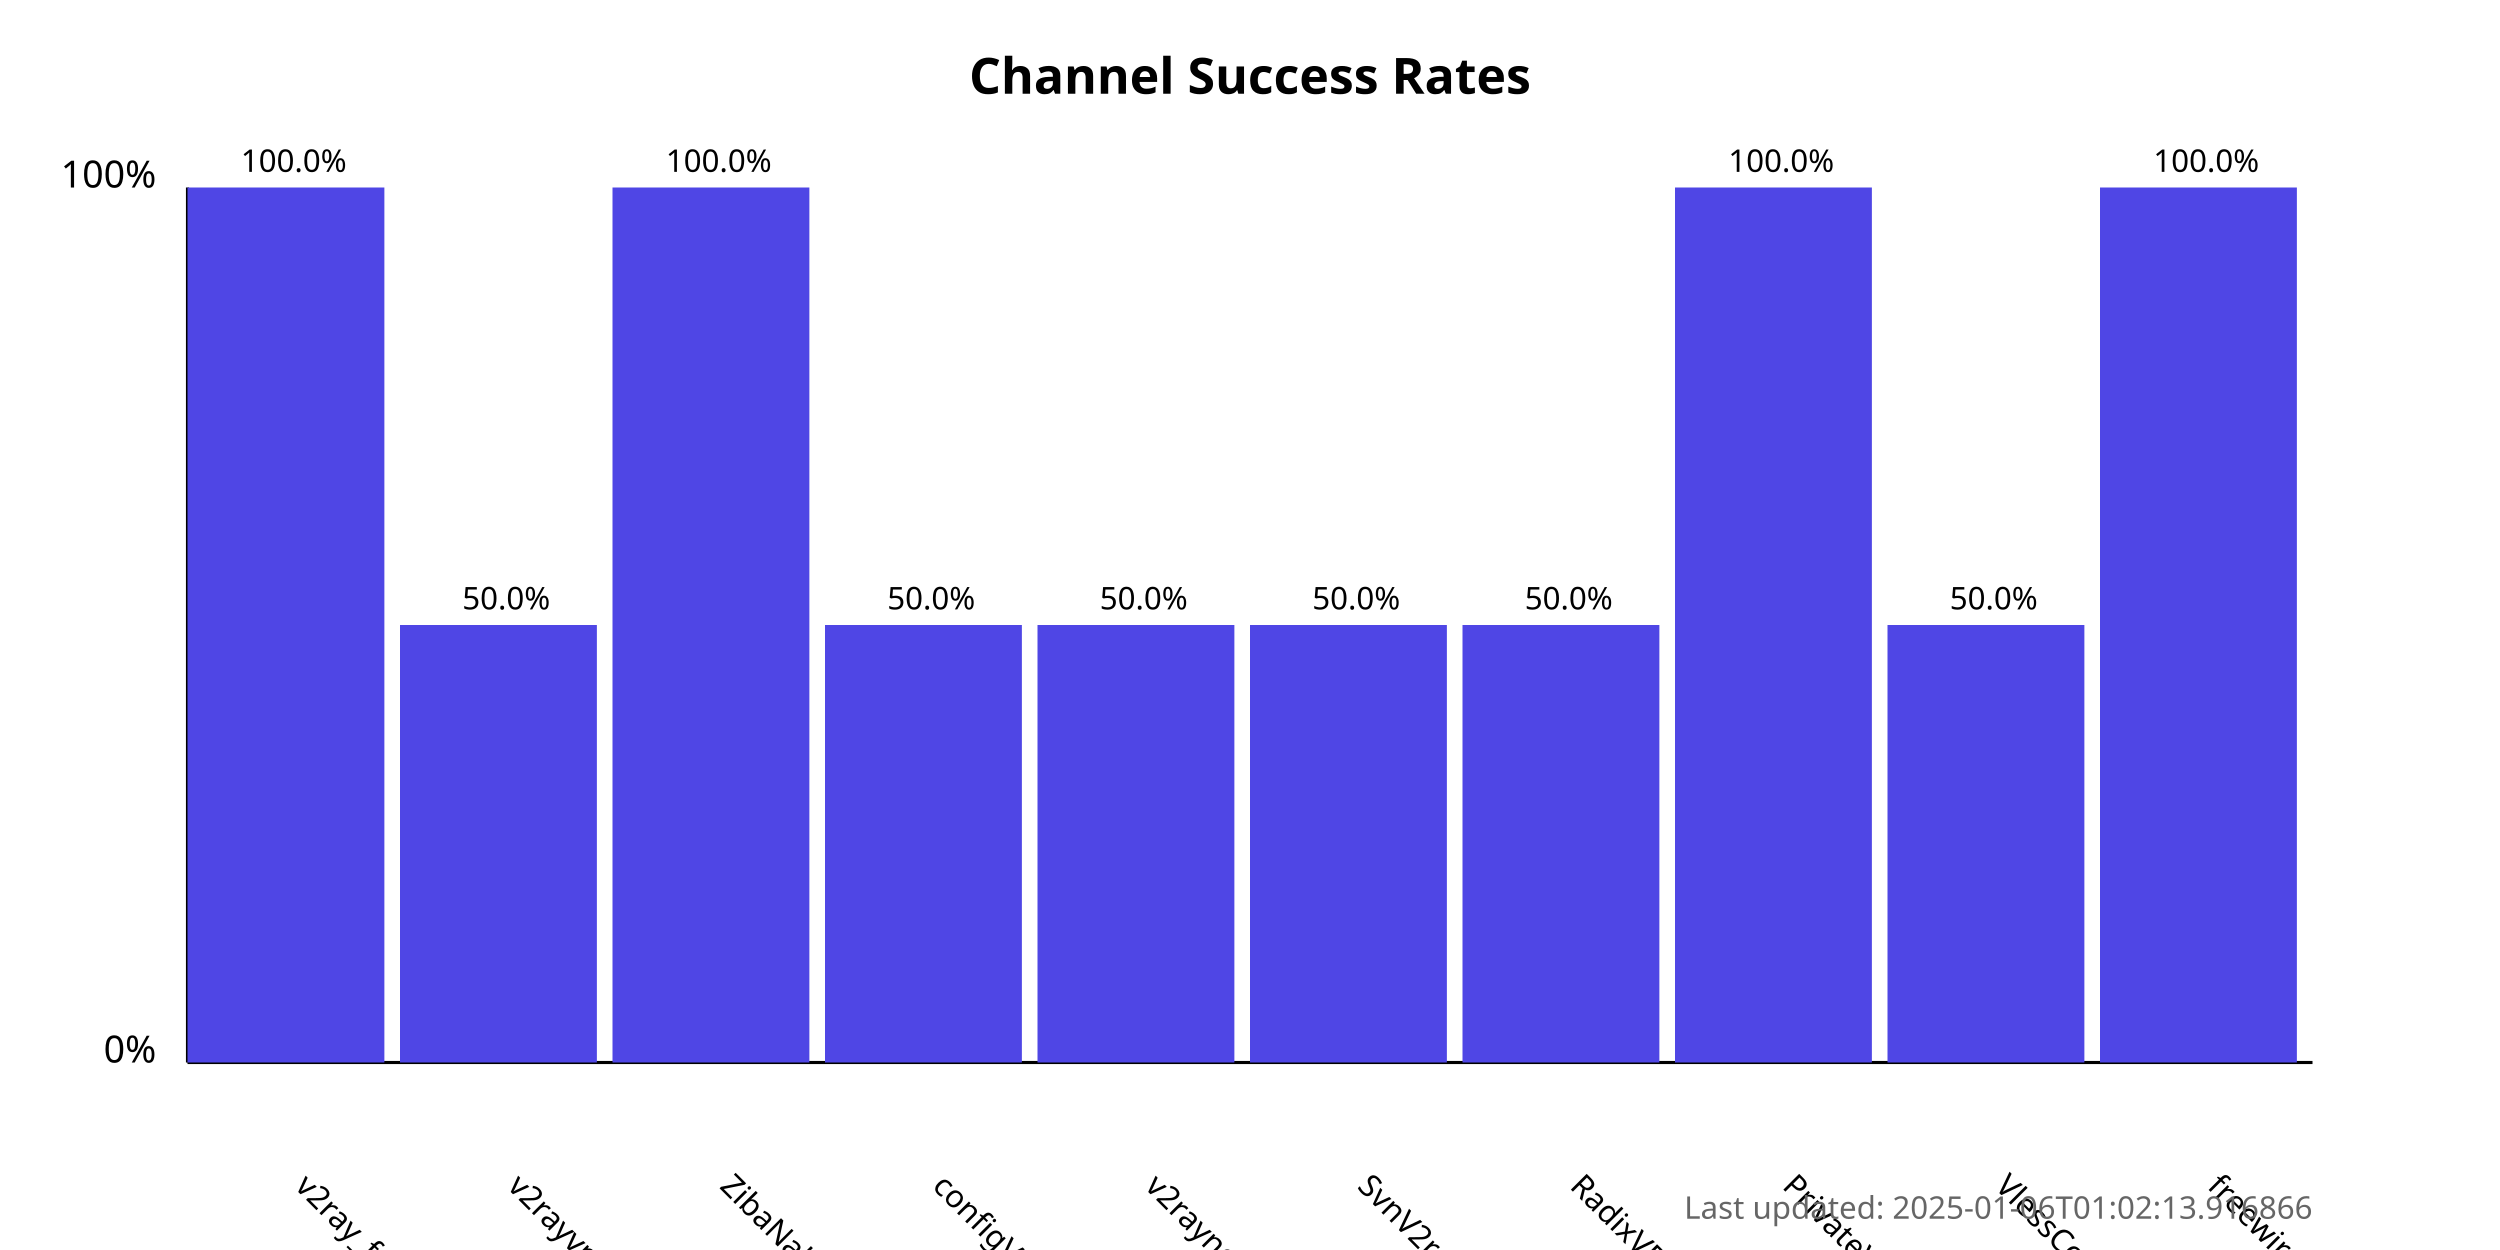
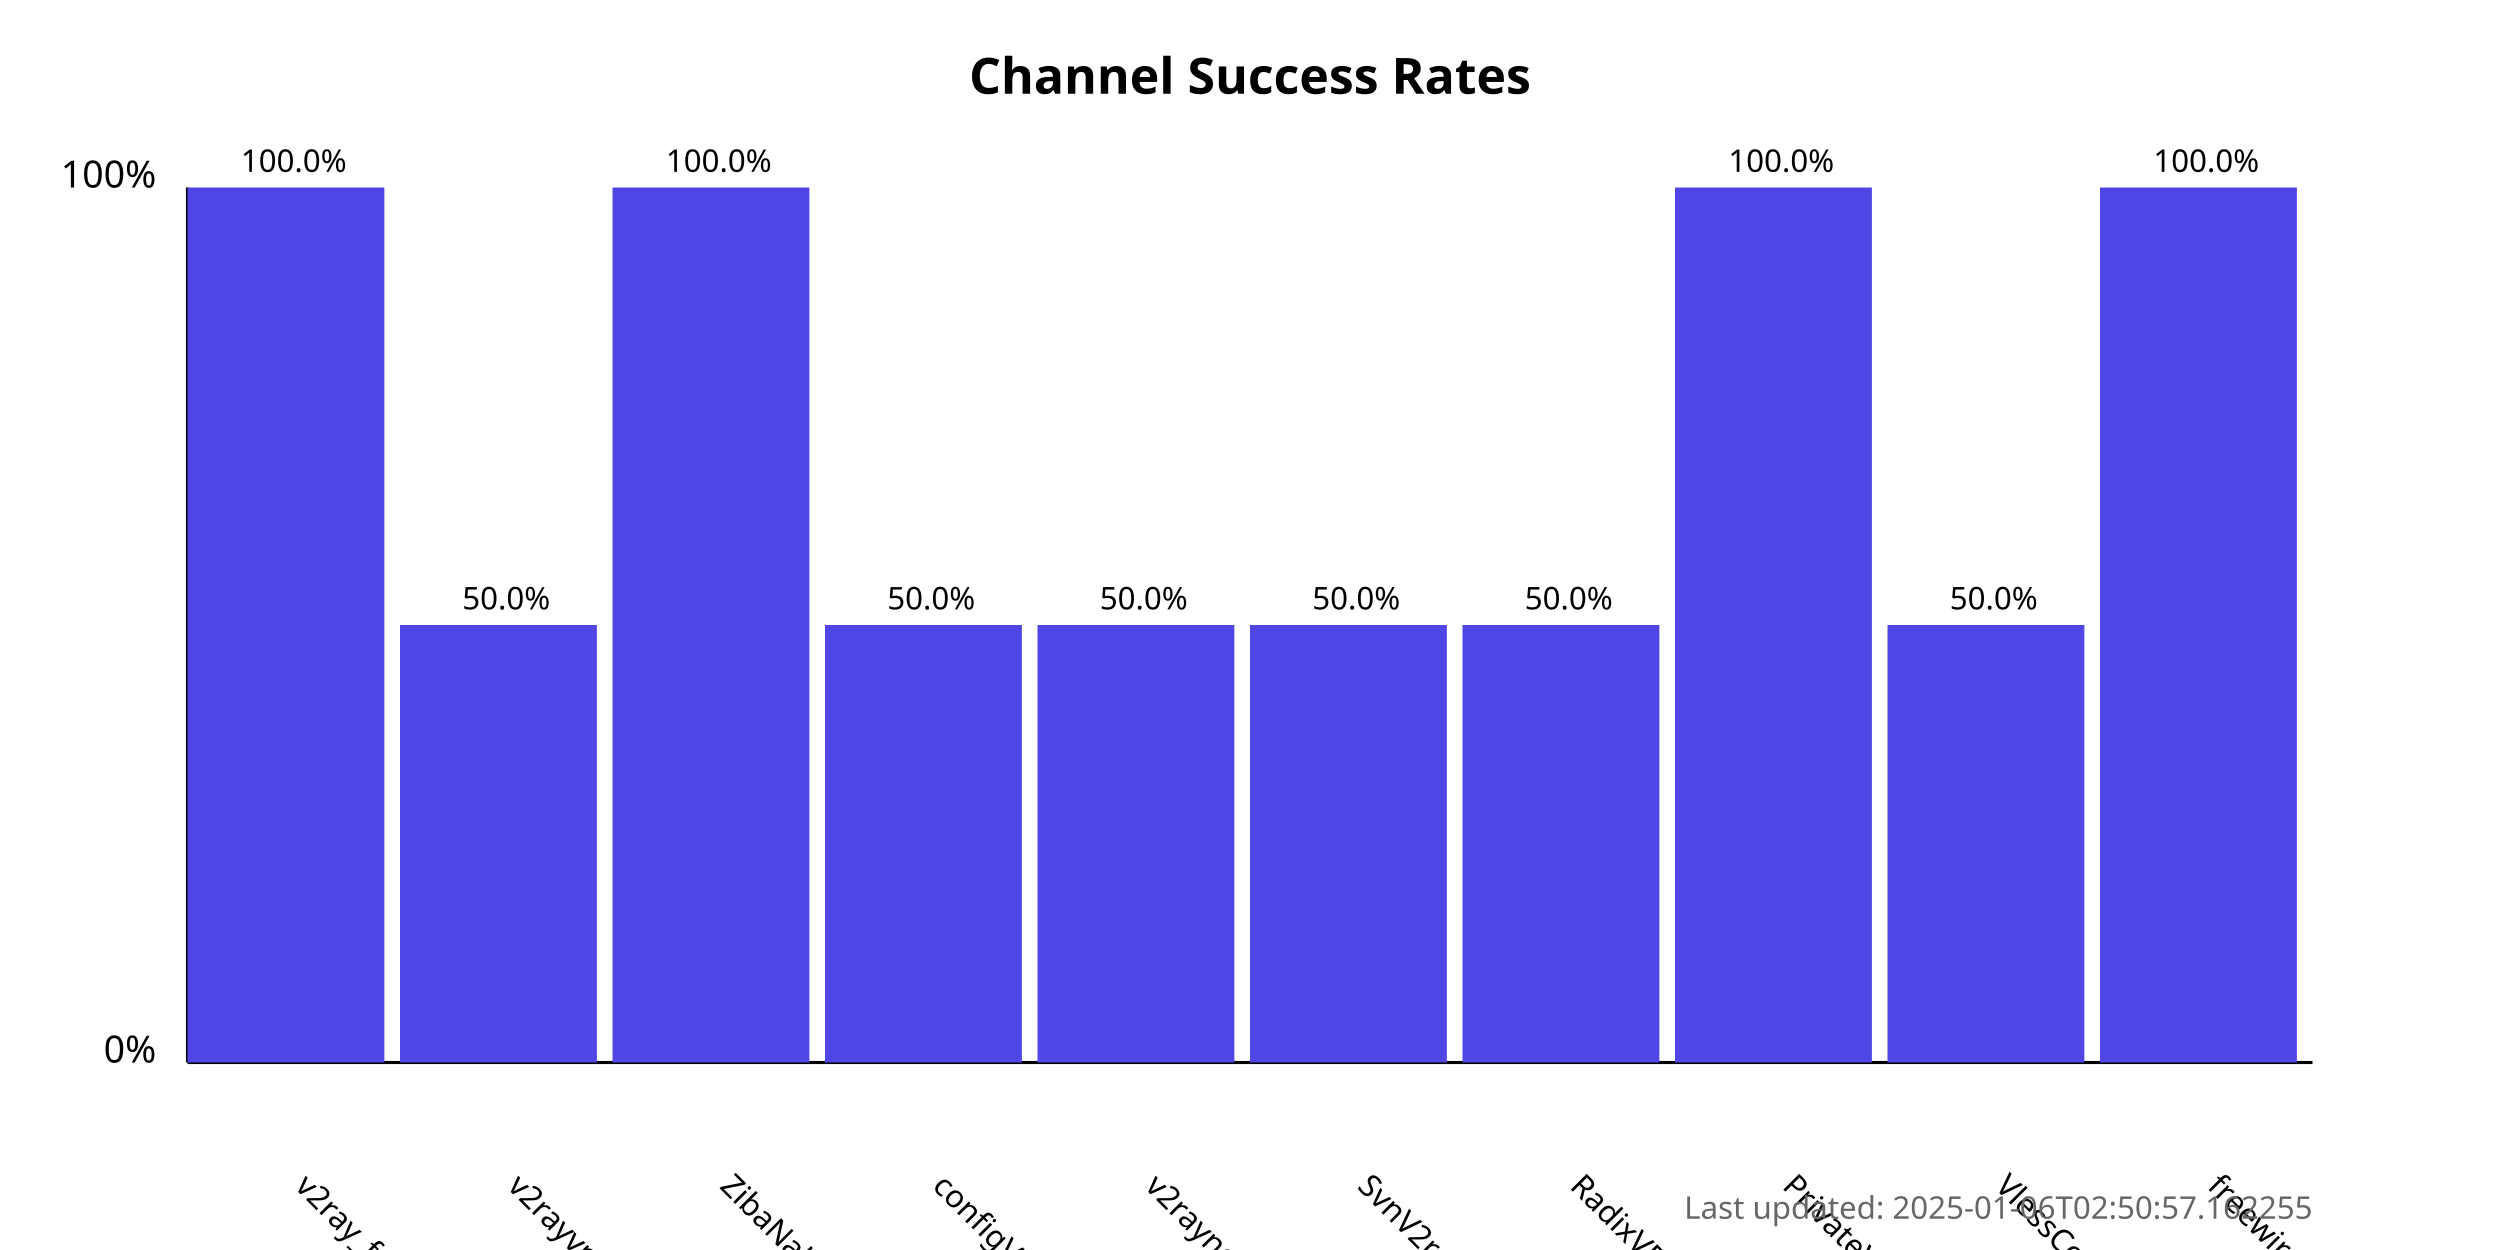
<svg xmlns="http://www.w3.org/2000/svg" width="800" height="400">
  <style>
            .chart-title { font: bold 16px sans-serif; }
            .axis-label { font: 12px sans-serif; }
            .tick-label { font: 10px sans-serif; }
            .bar { fill: #4f46e5; }
            .bar:hover { fill: #6366f1; }
            .timestamp { font: 10px sans-serif; fill: #666; }
        </style>
  <text x="400.0" y="30" text-anchor="middle" class="chart-title">
            Channel Success Rates
        </text>
  <line x1="60" y1="340" x2="60" y2="60" stroke="black" stroke-width="1" />
  <line x1="60" y1="340" x2="740" y2="340" stroke="black" stroke-width="1" />
  <text x="50" y="340" text-anchor="end" class="axis-label">0%</text>
  <text x="50" y="60" text-anchor="end" class="axis-label">100%</text>
  <g>
    <rect x="60" y="60.0" width="63.0" height="280.0" class="bar" />
    <text x="94.0" y="380" transform="rotate(45, 94.0, 380)" text-anchor="start" class="tick-label">
                v2ray_free_conf
            </text>
    <text x="94.0" y="55.0" text-anchor="middle" class="tick-label">
                100.0%
            </text>
  </g>
  <g>
    <rect x="128.0" y="200.0" width="63.0" height="140.0" class="bar" />
    <text x="162.0" y="380" transform="rotate(45, 162.0, 380)" text-anchor="start" class="tick-label">
                v2rayvpno
            </text>
    <text x="162.0" y="195.0" text-anchor="middle" class="tick-label">
                50.0%
            </text>
  </g>
  <g>
    <rect x="196.0" y="60.0" width="63.0" height="280.0" class="bar" />
    <text x="230.0" y="380" transform="rotate(45, 230.0, 380)" text-anchor="start" class="tick-label">
                ZibaNabz
            </text>
    <text x="230.0" y="55.0" text-anchor="middle" class="tick-label">
                100.0%
            </text>
  </g>
  <g>
    <rect x="264.0" y="200.0" width="63.0" height="140.0" class="bar" />
    <text x="298.0" y="380" transform="rotate(45, 298.0, 380)" text-anchor="start" class="tick-label">
                configV2rayForFree
            </text>
    <text x="298.0" y="195.0" text-anchor="middle" class="tick-label">
                50.0%
            </text>
  </g>
  <g>
    <rect x="332.0" y="200.0" width="63.0" height="140.0" class="bar" />
    <text x="366.0" y="380" transform="rotate(45, 366.0, 380)" text-anchor="start" class="tick-label">
                v2rayngvpn
            </text>
    <text x="366.0" y="195.0" text-anchor="middle" class="tick-label">
                50.0%
            </text>
  </g>
  <g>
    <rect x="400.0" y="200.0" width="63.0" height="140.0" class="bar" />
    <text x="434.0" y="380" transform="rotate(45, 434.0, 380)" text-anchor="start" class="tick-label">
                SvnV2ray
            </text>
    <text x="434.0" y="195.0" text-anchor="middle" class="tick-label">
                50.0%
            </text>
  </g>
  <g>
    <rect x="468.0" y="200.0" width="63.0" height="140.0" class="bar" />
    <text x="502.0" y="380" transform="rotate(45, 502.0, 380)" text-anchor="start" class="tick-label">
                RadixVPN
            </text>
    <text x="502.0" y="195.0" text-anchor="middle" class="tick-label">
                50.0%
            </text>
  </g>
  <g>
    <rect x="536.0" y="60.0" width="63.0" height="280.0" class="bar" />
    <text x="570.0" y="380" transform="rotate(45, 570.0, 380)" text-anchor="start" class="tick-label">
                PrivateVPNs
            </text>
    <text x="570.0" y="55.0" text-anchor="middle" class="tick-label">
                100.0%
            </text>
  </g>
  <g>
    <rect x="604.0" y="200.0" width="63.0" height="140.0" class="bar" />
    <text x="638.0" y="380" transform="rotate(45, 638.0, 380)" text-anchor="start" class="tick-label">
                VlessConfig
            </text>
    <text x="638.0" y="195.0" text-anchor="middle" class="tick-label">
                50.0%
            </text>
  </g>
  <g>
    <rect x="672.0" y="60.0" width="63.0" height="280.0" class="bar" />
    <text x="706.0" y="380" transform="rotate(45, 706.0, 380)" text-anchor="start" class="tick-label">
                freewireguard
            </text>
    <text x="706.0" y="55.0" text-anchor="middle" class="tick-label">
                100.0%
            </text>
  </g>
  <text x="740" y="390" text-anchor="end" class="timestamp">
-             Last updated: 2025-01-06T01:02:13.916866
+             Last updated: 2025-01-06T02:50:57.162255
        </text>
</svg>
